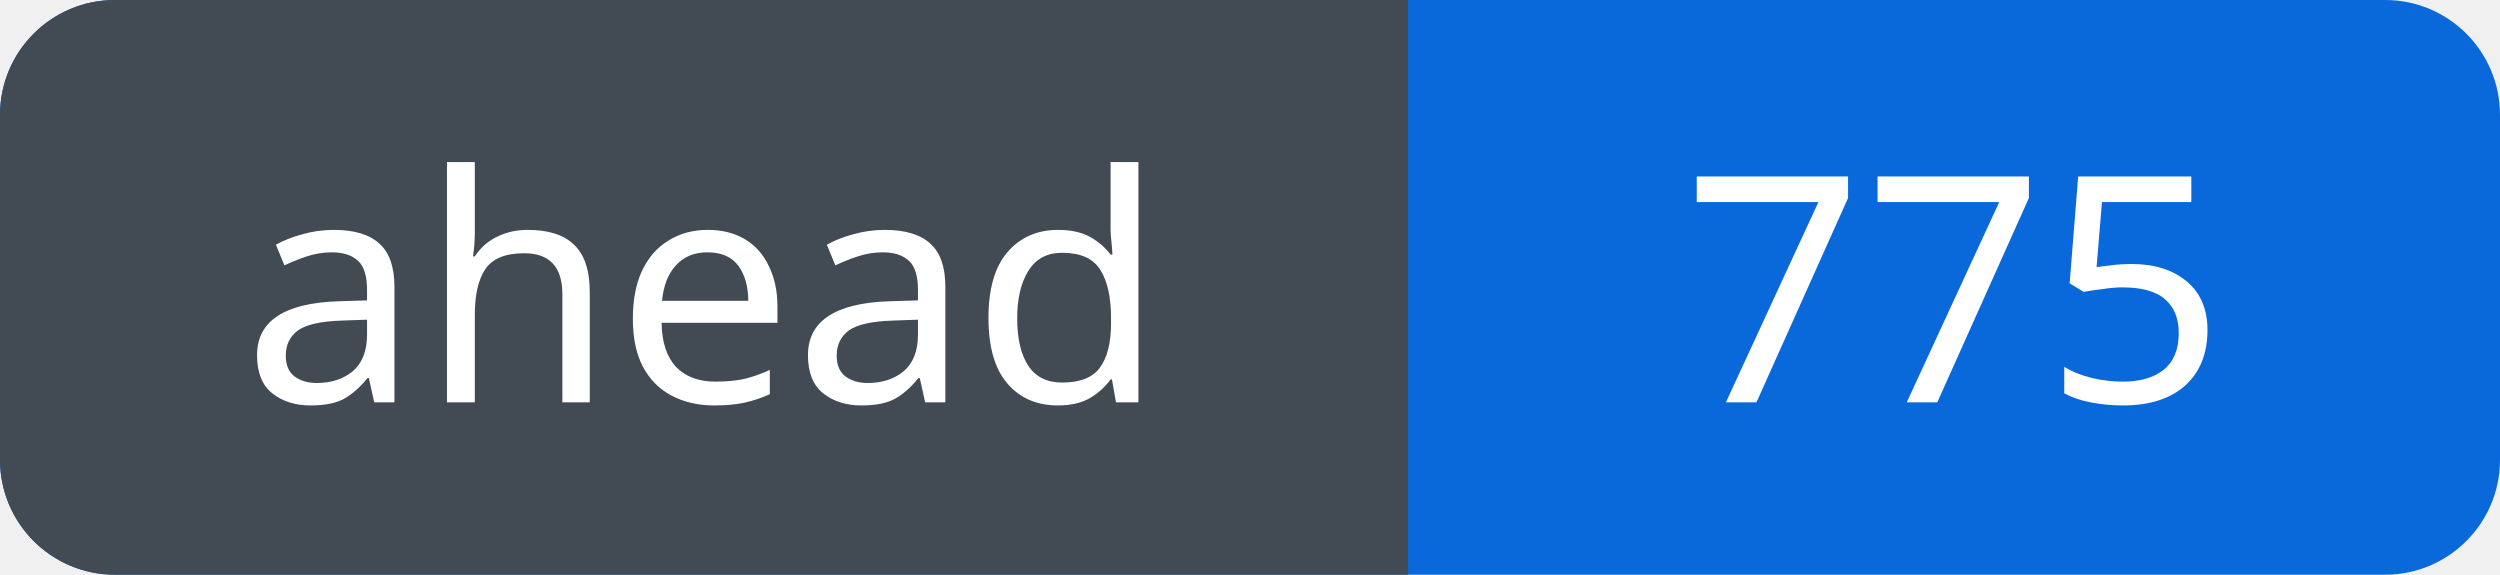
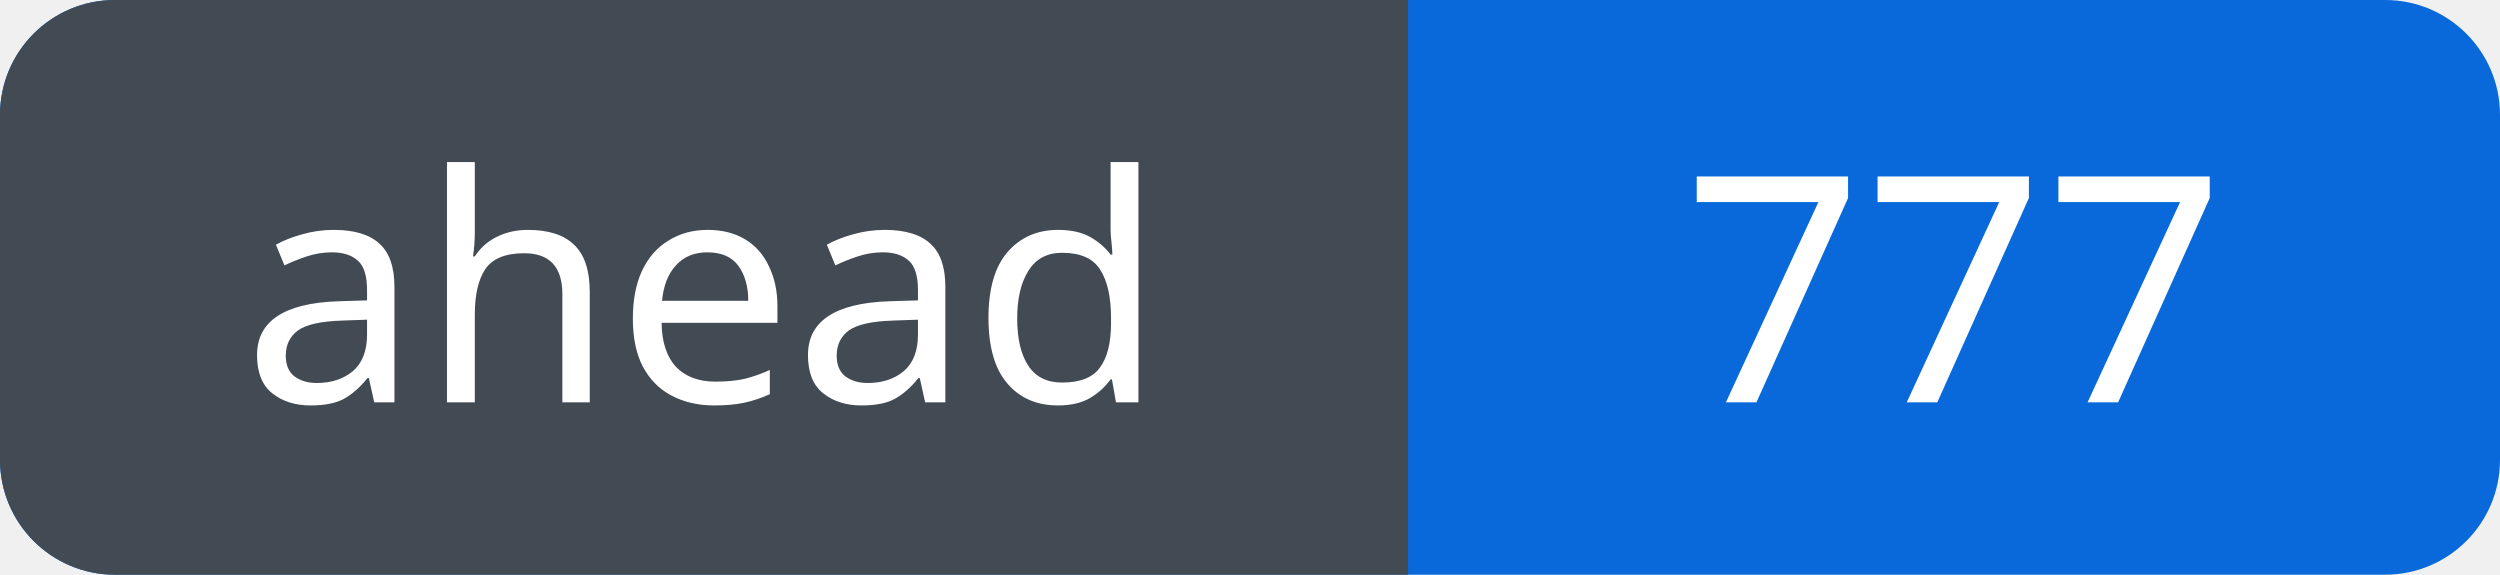
<svg xmlns="http://www.w3.org/2000/svg" width="87" height="20" viewBox="0 0 87 20" role="img" aria-labelledby="title">
  <defs>
    <clipPath id="badge">
      <rect width="87" height="20" rx="4" />
    </clipPath>
  </defs>
  <g clip-path="url(#badge)">
    <rect width="87" height="20" fill="#0969da" />
    <rect width="49" height="20" fill="#424a53" />
  </g>
  <g fill="#fff" font-family="Verdana, sans-serif" font-size="11" text-anchor="middle">
    <text x="24.5" y="14">ahead</text>
-     <text x="68.0" y="14">775</text>
+     <text x="68.0" y="14">777</text>
  </g>
</svg>
